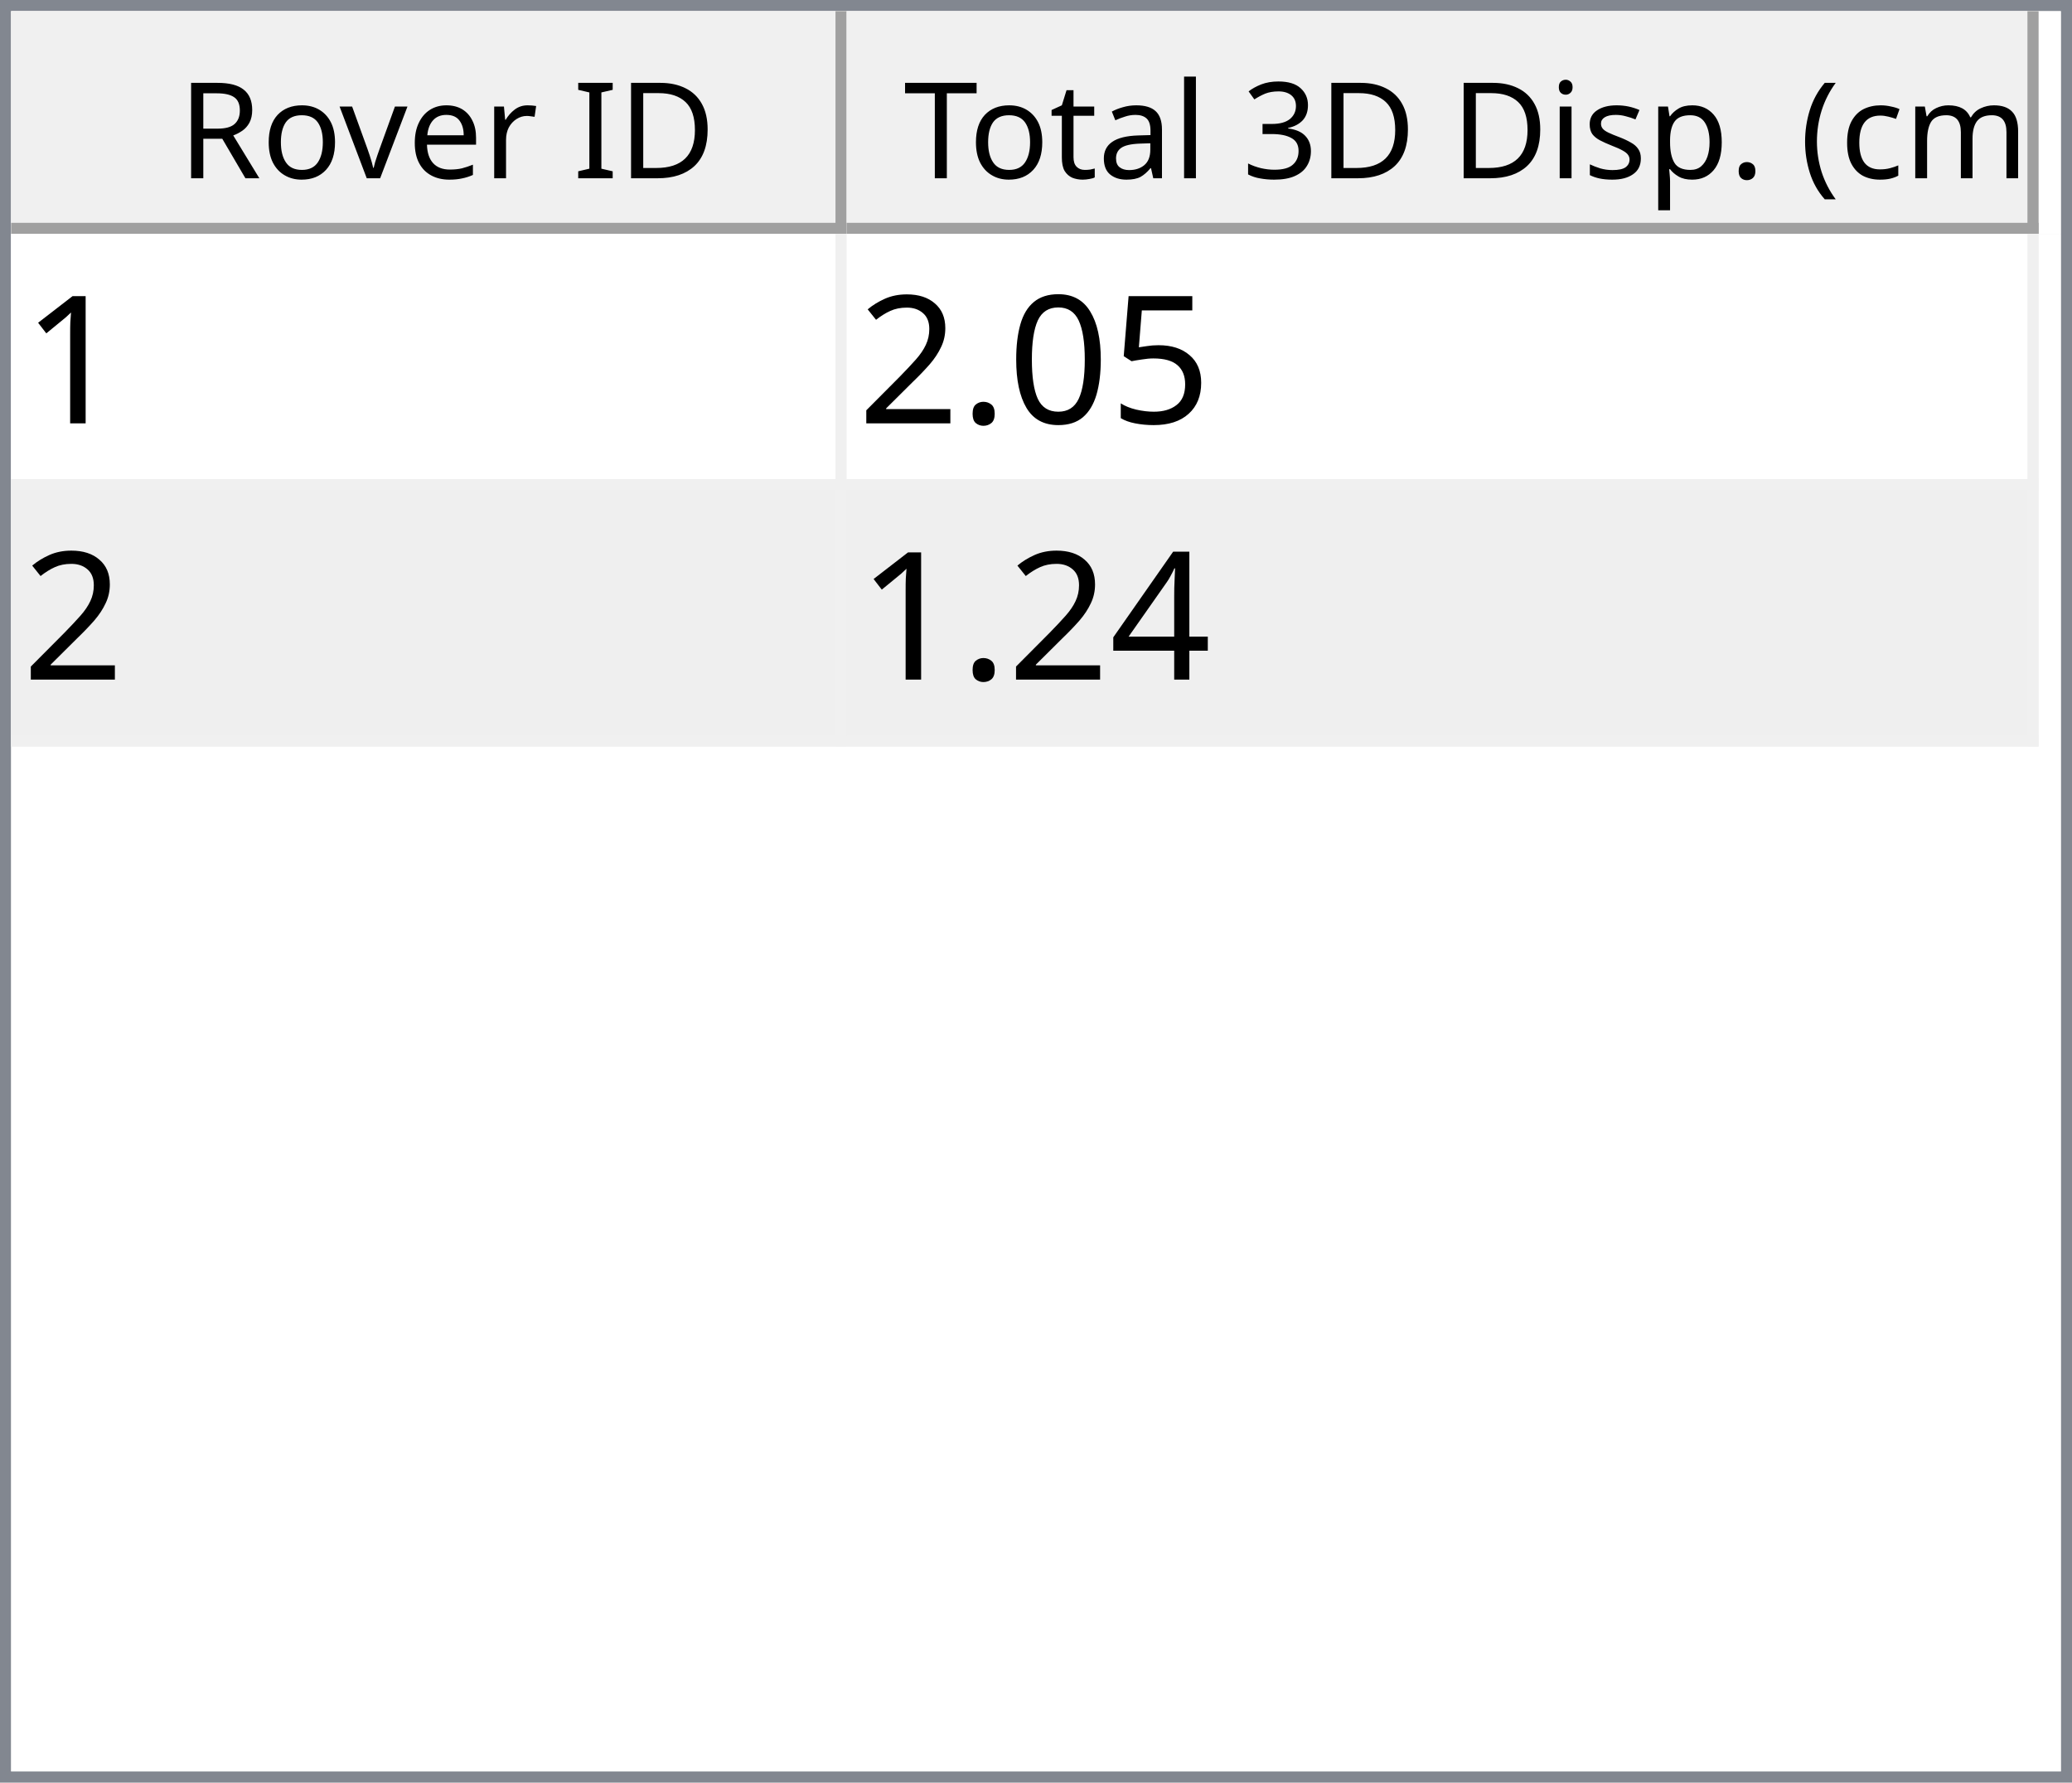
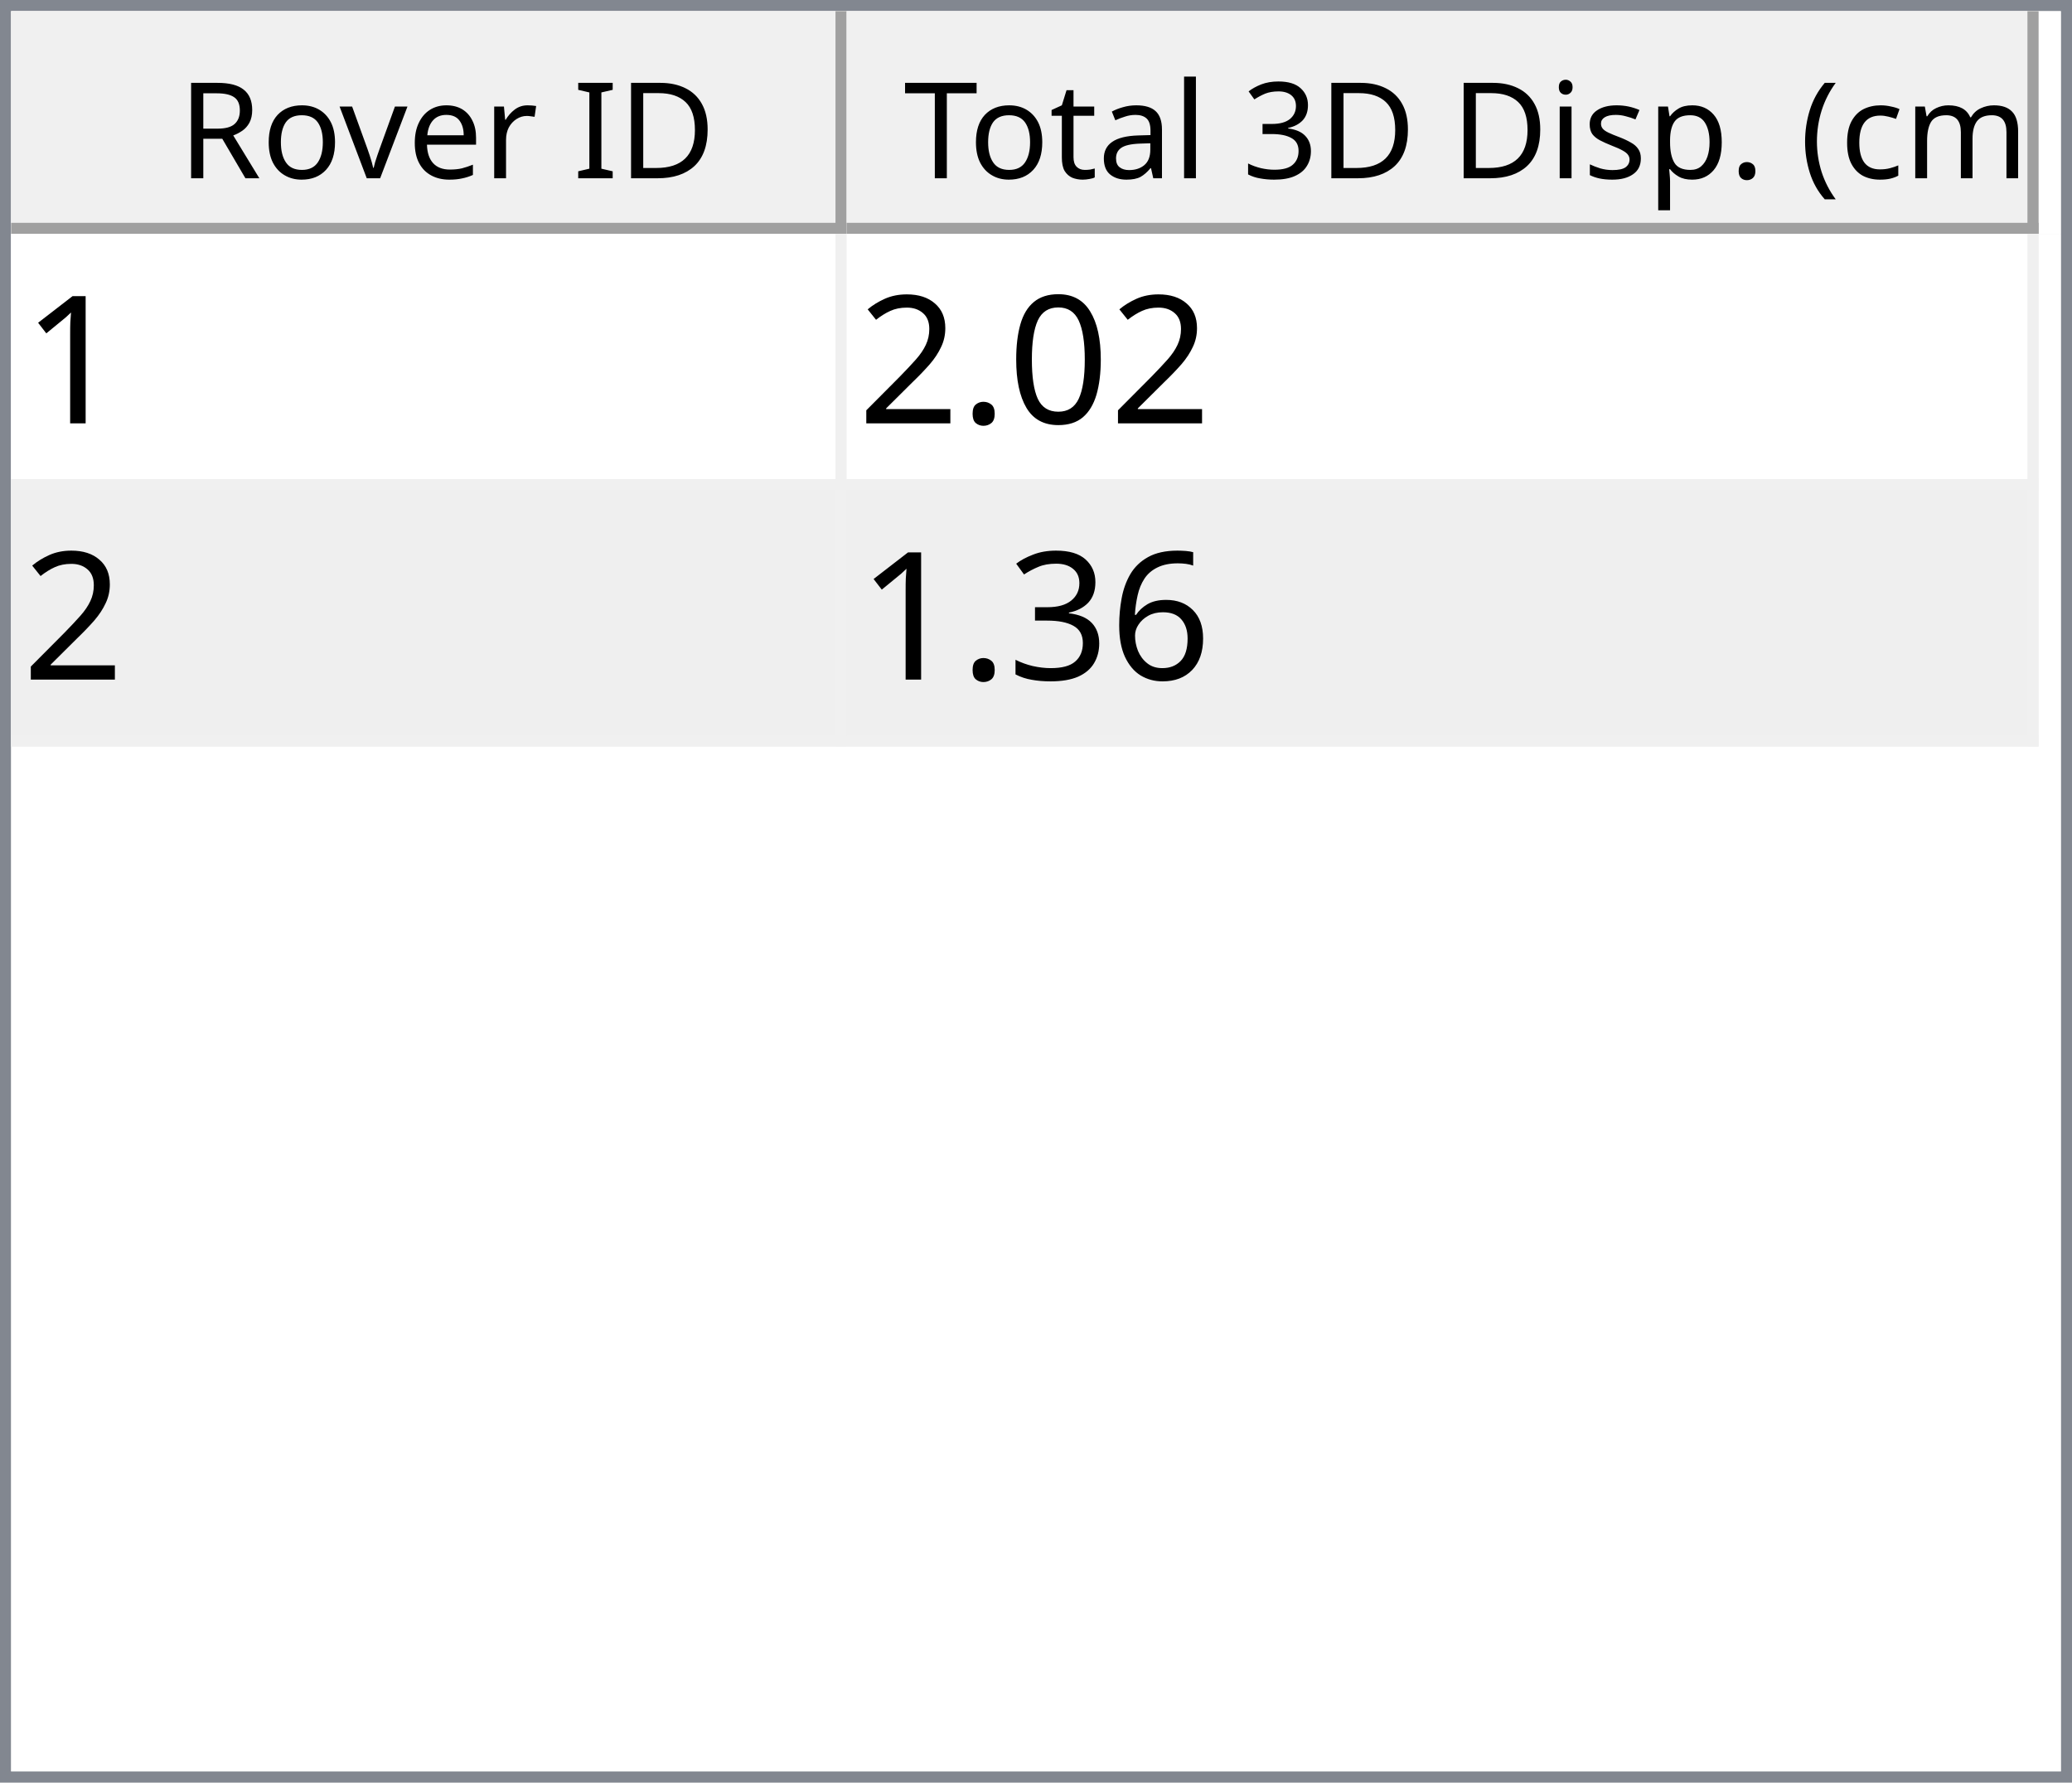
<svg xmlns="http://www.w3.org/2000/svg" style="fill-opacity:1; color-rendering:auto; color-interpolation:auto; text-rendering:auto; stroke:black; stroke-linecap:square; stroke-miterlimit:10; shape-rendering:auto; stroke-opacity:1; fill:black; stroke-dasharray:none; font-weight:normal; stroke-width:1; font-family:'Dialog'; font-style:normal; stroke-linejoin:miter; font-size:12px; stroke-dashoffset:0; image-rendering:auto;" width="186" height="160">
  <defs id="genericDefs" />
  <g>
    <defs id="defs1">
      <clipPath clipPathUnits="userSpaceOnUse" id="clipPath1">
        <path d="M0 0 L186 0 L186 160 L0 160 L0 0 Z" />
      </clipPath>
      <clipPath clipPathUnits="userSpaceOnUse" id="clipPath2">
        <path d="M0 0 L0 160 L186 160 L186 0 Z" />
      </clipPath>
      <clipPath clipPathUnits="userSpaceOnUse" id="clipPath3">
        <path d="M0 0 L0 20 L184 20 L184 0 Z" />
      </clipPath>
      <clipPath clipPathUnits="userSpaceOnUse" id="clipPath4">
        <path d="M0 0 L0 20 L75 20 L75 0 Z" />
      </clipPath>
      <clipPath clipPathUnits="userSpaceOnUse" id="clipPath5">
        <path d="M1 1 L1 19 L74 19 L74 1 Z" />
      </clipPath>
      <clipPath clipPathUnits="userSpaceOnUse" id="clipPath6">
        <path d="M0 0 L0 18 L73 18 L73 0 Z" />
      </clipPath>
      <clipPath clipPathUnits="userSpaceOnUse" id="clipPath7">
        <path d="M-0.5 -0.5 L-0.5 19.5 L74.5 19.5 L74.5 -0.5 Z" />
      </clipPath>
      <clipPath clipPathUnits="userSpaceOnUse" id="clipPath8">
        <path d="M0 0 L0 20 L107 20 L107 0 Z" />
      </clipPath>
      <clipPath clipPathUnits="userSpaceOnUse" id="clipPath9">
        <path d="M1 1 L1 19 L106 19 L106 1 Z" />
      </clipPath>
      <clipPath clipPathUnits="userSpaceOnUse" id="clipPath10">
        <path d="M0 0 L0 18 L105 18 L105 0 Z" />
      </clipPath>
      <clipPath clipPathUnits="userSpaceOnUse" id="clipPath11">
        <path d="M-0.5 -0.5 L-0.5 19.5 L106.5 19.5 L106.5 -0.5 Z" />
      </clipPath>
      <clipPath clipPathUnits="userSpaceOnUse" id="clipPath12">
        <path d="M0 0 L0 138 L184 138 L184 0 Z" />
      </clipPath>
      <clipPath clipPathUnits="userSpaceOnUse" id="clipPath13">
        <path d="M0 0 L0 46 L182 46 L182 0 Z" />
      </clipPath>
      <clipPath clipPathUnits="userSpaceOnUse" id="clipPath14">
        <path d="M-0.5 -0.5 L-0.5 45.5 L181.5 45.5 L181.5 -0.5 Z" />
      </clipPath>
      <clipPath clipPathUnits="userSpaceOnUse" id="clipPath15">
        <path d="M0 0 L0 22 L74 22 L74 0 Z" />
      </clipPath>
      <clipPath clipPathUnits="userSpaceOnUse" id="clipPath16">
        <path d="M0 0 L0 22 L106 22 L106 0 Z" />
      </clipPath>
      <font horiz-adv-x="64.551" id="font1">
        <font-face ascent="107.91" descent="25.098" units-per-em="100" style="font-style:normal; font-family:Segoe UI; font-weight:normal;" />
        <missing-glyph horiz-adv-x="64.551" d="M8.109 0 L8.109 68.266 L56.453 68.266 L56.453 0 L8.109 0 ZM15.328 7.234 L49.219 7.234 L49.219 61.031 L15.328 61.031 L15.328 7.234 Z" />
        <glyph unicode="D" horiz-adv-x="70.117" d="M9.188 0 L9.188 70.016 L28.516 70.016 Q65.531 70.016 65.531 35.891 Q65.531 19.672 55.25 9.836 Q44.969 0 27.734 0 L9.188 0 ZM17.391 62.594 L17.391 7.422 L27.828 7.422 Q41.609 7.422 49.273 14.797 Q56.938 22.172 56.938 35.688 Q56.938 62.594 28.328 62.594 L17.391 62.594 Z" />
        <glyph unicode="I" horiz-adv-x="26.611" d="M17.391 0 L9.188 0 L9.188 70.016 L17.391 70.016 L17.391 0 Z" />
        <glyph unicode=" " horiz-adv-x="27.393" d="" />
        <glyph unicode="r" horiz-adv-x="34.766" d="M34.188 41.891 Q32.078 43.5 28.125 43.5 Q23 43.5 19.555 38.672 Q16.109 33.844 16.109 25.484 L16.109 0 L8.109 0 L8.109 50 L16.109 50 L16.109 39.703 L16.312 39.703 Q18.016 44.969 21.531 47.922 Q25.047 50.875 29.391 50.875 Q32.516 50.875 34.188 50.203 L34.188 41.891 Z" />
        <glyph unicode="e" horiz-adv-x="52.295" d="M48.297 23 L12.984 23 Q13.188 14.656 17.484 10.109 Q21.781 5.562 29.297 5.562 Q37.75 5.562 44.828 11.141 L44.828 3.609 Q38.234 -1.172 27.391 -1.172 Q16.797 -1.172 10.742 5.641 Q4.688 12.453 4.688 24.812 Q4.688 36.469 11.305 43.82 Q17.922 51.172 27.734 51.172 Q37.547 51.172 42.922 44.828 Q48.297 38.484 48.297 27.203 L48.297 23 ZM40.094 29.781 Q40.047 36.719 36.75 40.578 Q33.453 44.438 27.594 44.438 Q21.922 44.438 17.969 40.383 Q14.016 36.328 13.094 29.781 L40.094 29.781 Z" />
        <glyph unicode="v" horiz-adv-x="47.9" d="M47.406 50 L27.484 0 L19.625 0 L0.688 50 L9.469 50 L22.172 13.672 Q23.578 9.672 23.922 6.688 L24.125 6.688 Q24.609 10.453 25.688 13.484 L38.969 50 L47.406 50 Z" />
        <glyph unicode="o" horiz-adv-x="58.594" d="M29 -1.172 Q17.922 -1.172 11.305 5.836 Q4.688 12.844 4.688 24.422 Q4.688 37.016 11.57 44.094 Q18.453 51.172 30.172 51.172 Q41.359 51.172 47.633 44.289 Q53.906 37.406 53.906 25.203 Q53.906 13.234 47.141 6.031 Q40.375 -1.172 29 -1.172 ZM29.594 44.438 Q21.875 44.438 17.383 39.188 Q12.891 33.938 12.891 24.703 Q12.891 15.828 17.43 10.695 Q21.969 5.562 29.594 5.562 Q37.359 5.562 41.531 10.594 Q45.703 15.625 45.703 24.906 Q45.703 34.281 41.531 39.359 Q37.359 44.438 29.594 44.438 Z" />
        <glyph unicode="R" horiz-adv-x="59.814" d="M59.375 0 L49.609 0 L37.891 19.625 Q36.281 22.359 34.766 24.289 Q33.25 26.219 31.664 27.438 Q30.078 28.656 28.25 29.219 Q26.422 29.781 24.125 29.781 L17.391 29.781 L17.391 0 L9.188 0 L9.188 70.016 L30.078 70.016 Q34.672 70.016 38.555 68.867 Q42.438 67.719 45.289 65.375 Q48.141 63.031 49.758 59.547 Q51.375 56.062 51.375 51.375 Q51.375 47.703 50.273 44.656 Q49.172 41.609 47.148 39.211 Q45.125 36.812 42.266 35.133 Q39.406 33.453 35.844 32.516 L35.844 32.328 Q37.594 31.547 38.891 30.547 Q40.188 29.547 41.359 28.18 Q42.531 26.812 43.68 25.078 Q44.828 23.344 46.234 21.047 L59.375 0 ZM17.391 62.594 L17.391 37.203 L28.516 37.203 Q31.594 37.203 34.203 38.133 Q36.812 39.062 38.719 40.797 Q40.625 42.531 41.703 45.047 Q42.781 47.562 42.781 50.688 Q42.781 56.297 39.141 59.445 Q35.5 62.594 28.609 62.594 L17.391 62.594 Z" />
        <glyph unicode=")" horiz-adv-x="30.176" d="M8.297 -15.922 L1.172 -15.922 Q16.406 2.344 16.406 26.812 Q16.406 51.469 1.078 70.016 L8.297 70.016 Q23.531 52.156 23.531 26.703 Q23.531 1.375 8.297 -15.922 Z" />
        <glyph unicode="m" horiz-adv-x="86.133" d="M79.109 0 L71.094 0 L71.094 28.719 Q71.094 37.016 68.531 40.727 Q65.969 44.438 59.906 44.438 Q54.781 44.438 51.195 39.75 Q47.609 35.062 47.609 28.516 L47.609 0 L39.594 0 L39.594 29.688 Q39.594 44.438 28.219 44.438 Q22.953 44.438 19.531 40.016 Q16.109 35.594 16.109 28.516 L16.109 0 L8.109 0 L8.109 50 L16.109 50 L16.109 42.094 L16.312 42.094 Q21.625 51.172 31.844 51.172 Q36.969 51.172 40.773 48.312 Q44.578 45.453 46 40.828 Q51.562 51.172 62.594 51.172 Q79.109 51.172 79.109 30.812 L79.109 0 Z" />
        <glyph unicode="c" horiz-adv-x="46.191" d="M42.188 2.297 Q36.422 -1.172 28.516 -1.172 Q17.828 -1.172 11.258 5.789 Q4.688 12.75 4.688 23.828 Q4.688 36.188 11.766 43.68 Q18.844 51.172 30.672 51.172 Q37.25 51.172 42.281 48.734 L42.281 40.531 Q36.719 44.438 30.375 44.438 Q22.703 44.438 17.797 38.945 Q12.891 33.453 12.891 24.516 Q12.891 15.719 17.508 10.641 Q22.125 5.562 29.891 5.562 Q36.422 5.562 42.188 9.906 L42.188 2.297 Z" />
        <glyph unicode="(" horiz-adv-x="30.176" d="M29.109 -15.922 L21.969 -15.922 Q6.844 1.375 6.844 26.703 Q6.844 52.156 21.969 70.016 L29.203 70.016 Q13.875 51.469 13.875 26.812 Q13.875 2.344 29.109 -15.922 Z" />
        <glyph unicode="." horiz-adv-x="21.68" d="M10.891 -1.078 Q8.641 -1.078 7.055 0.539 Q5.469 2.156 5.469 4.391 Q5.469 6.641 7.055 8.273 Q8.641 9.906 10.891 9.906 Q13.188 9.906 14.797 8.273 Q16.406 6.641 16.406 4.391 Q16.406 2.156 14.797 0.539 Q13.188 -1.078 10.891 -1.078 Z" />
        <glyph unicode="p" horiz-adv-x="58.789" d="M16.312 7.234 L16.109 7.234 L16.109 -23 L8.109 -23 L8.109 50 L16.109 50 L16.109 41.219 L16.312 41.219 Q22.219 51.172 33.594 51.172 Q43.266 51.172 48.688 44.461 Q54.109 37.75 54.109 26.469 Q54.109 13.922 48 6.375 Q41.891 -1.172 31.297 -1.172 Q21.578 -1.172 16.312 7.234 ZM16.109 27.391 L16.109 20.406 Q16.109 14.203 20.141 9.883 Q24.172 5.562 30.375 5.562 Q37.641 5.562 41.773 11.133 Q45.906 16.703 45.906 26.609 Q45.906 34.969 42.047 39.703 Q38.188 44.438 31.594 44.438 Q24.609 44.438 20.359 39.578 Q16.109 34.719 16.109 27.391 Z" />
        <glyph unicode="s" horiz-adv-x="42.432" d="M5.078 1.812 L5.078 10.406 Q11.625 5.562 19.484 5.562 Q30.031 5.562 30.031 12.594 Q30.031 14.594 29.125 15.992 Q28.219 17.391 26.68 18.461 Q25.141 19.531 23.07 20.383 Q21 21.234 18.609 22.172 Q15.281 23.484 12.766 24.828 Q10.25 26.172 8.57 27.859 Q6.891 29.547 6.031 31.695 Q5.172 33.844 5.172 36.719 Q5.172 40.234 6.789 42.945 Q8.406 45.656 11.086 47.484 Q13.766 49.312 17.211 50.242 Q20.656 51.172 24.312 51.172 Q30.812 51.172 35.938 48.922 L35.938 40.828 Q30.422 44.438 23.25 44.438 Q21 44.438 19.195 43.922 Q17.391 43.406 16.094 42.477 Q14.797 41.547 14.086 40.258 Q13.375 38.969 13.375 37.406 Q13.375 35.453 14.086 34.133 Q14.797 32.812 16.164 31.789 Q17.531 30.766 19.484 29.938 Q21.438 29.109 23.922 28.125 Q27.25 26.859 29.883 25.516 Q32.516 24.172 34.375 22.484 Q36.234 20.797 37.234 18.602 Q38.234 16.406 38.234 13.375 Q38.234 9.672 36.602 6.938 Q34.969 4.203 32.234 2.398 Q29.5 0.594 25.93 -0.289 Q22.359 -1.172 18.453 -1.172 Q10.75 -1.172 5.078 1.812 Z" />
        <glyph unicode="i" horiz-adv-x="24.219" d="M12.203 62.703 Q10.062 62.703 8.547 64.164 Q7.031 65.625 7.031 67.875 Q7.031 70.125 8.547 71.609 Q10.062 73.094 12.203 73.094 Q14.406 73.094 15.945 71.609 Q17.484 70.125 17.484 67.875 Q17.484 65.719 15.945 64.211 Q14.406 62.703 12.203 62.703 ZM16.109 0 L8.109 0 L8.109 50 L16.109 50 L16.109 0 Z" />
        <glyph unicode="3" horiz-adv-x="53.906" d="M46.531 19.828 Q46.531 15.094 44.75 11.211 Q42.969 7.328 39.719 4.57 Q36.469 1.812 31.93 0.297 Q27.391 -1.219 21.922 -1.219 Q11.922 -1.219 6 2.594 L6 11.188 Q13.094 5.609 22.219 5.609 Q25.875 5.609 28.828 6.539 Q31.781 7.469 33.906 9.227 Q36.031 10.984 37.18 13.477 Q38.328 15.969 38.328 19.094 Q38.328 32.812 18.797 32.812 L12.984 32.812 L12.984 39.594 L18.5 39.594 Q35.797 39.594 35.797 52.484 Q35.797 64.406 22.609 64.406 Q15.188 64.406 8.688 59.422 L8.688 67.188 Q15.375 71.188 24.609 71.188 Q29 71.188 32.57 69.969 Q36.141 68.75 38.68 66.555 Q41.219 64.359 42.609 61.281 Q44 58.203 44 54.5 Q44 40.672 30.031 36.719 L30.031 36.531 Q33.594 36.141 36.625 34.797 Q39.656 33.453 41.852 31.305 Q44.047 29.156 45.289 26.25 Q46.531 23.344 46.531 19.828 Z" />
        <glyph unicode="l" horiz-adv-x="24.219" d="M16.109 0 L8.109 0 L8.109 74.031 L16.109 74.031 L16.109 0 Z" />
        <glyph unicode="a" horiz-adv-x="50.879" d="M43.891 0 L35.891 0 L35.891 7.812 L35.688 7.812 Q30.469 -1.172 20.312 -1.172 Q12.844 -1.172 8.617 2.781 Q4.391 6.734 4.391 13.281 Q4.391 27.297 20.906 29.594 L35.891 31.688 Q35.891 44.438 25.594 44.438 Q16.547 44.438 9.281 38.281 L9.281 46.484 Q16.656 51.172 26.266 51.172 Q43.891 51.172 43.891 32.516 L43.891 0 ZM35.891 25.297 L23.828 23.641 Q18.266 22.859 15.43 20.875 Q12.594 18.891 12.594 13.875 Q12.594 10.203 15.211 7.883 Q17.828 5.562 22.172 5.562 Q28.125 5.562 32.008 9.742 Q35.891 13.922 35.891 20.312 L35.891 25.297 Z" />
        <glyph unicode="t" horiz-adv-x="33.887" d="M31.297 0.484 Q28.469 -1.078 23.828 -1.078 Q10.688 -1.078 10.688 13.578 L10.688 43.172 L2.094 43.172 L2.094 50 L10.688 50 L10.688 62.203 L18.703 64.797 L18.703 50 L31.297 50 L31.297 43.172 L18.703 43.172 L18.703 14.984 Q18.703 9.969 20.414 7.82 Q22.125 5.672 26.078 5.672 Q29.109 5.672 31.297 7.328 L31.297 0.484 Z" />
        <glyph unicode="T" horiz-adv-x="52.393" d="M50.594 62.594 L30.375 62.594 L30.375 0 L22.172 0 L22.172 62.594 L2 62.594 L2 70.016 L50.594 70.016 L50.594 62.594 Z" />
      </font>
      <font horiz-adv-x="75.0" id="font2">
        <font-face ascent="100.537" descent="21.973" units-per-em="100" style="font-style:normal; font-family:sans-serif; font-weight:normal;" />
        <missing-glyph horiz-adv-x="75.0" d="M12.5 0 L12.5 62.5 L62.5 62.5 L62.5 0 L12.5 0 ZM14.062 1.562 L60.938 1.562 L60.938 60.938 L14.062 60.938 L14.062 1.562 Z" />
        <glyph unicode="1" horiz-adv-x="55.615" d="M37.25 0 L28.469 0 L28.469 56 Q25.297 52.984 20.141 49.953 Q14.984 46.922 10.891 45.406 L10.891 53.906 Q18.266 57.375 23.781 62.305 Q29.297 67.234 31.594 71.875 L37.25 71.875 L37.25 0 Z" />
-         <glyph unicode="5" horiz-adv-x="55.615" d="M4.156 18.75 L13.375 19.531 Q14.406 12.797 18.141 9.398 Q21.875 6 27.156 6 Q33.5 6 37.891 10.789 Q42.281 15.578 42.281 23.484 Q42.281 31 38.062 35.352 Q33.844 39.703 27 39.703 Q22.75 39.703 19.336 37.773 Q15.922 35.844 13.969 32.766 L5.719 33.844 L12.641 70.609 L48.25 70.609 L48.25 62.203 L19.672 62.203 L15.828 42.969 Q22.266 47.469 29.344 47.469 Q38.719 47.469 45.164 40.969 Q51.609 34.469 51.609 24.266 Q51.609 14.547 45.953 7.469 Q39.062 -1.219 27.156 -1.219 Q17.391 -1.219 11.211 4.25 Q5.031 9.719 4.156 18.75 Z" />
        <glyph unicode="0" horiz-adv-x="55.615" d="M4.156 35.297 Q4.156 48 6.766 55.742 Q9.375 63.484 14.523 67.68 Q19.672 71.875 27.484 71.875 Q33.25 71.875 37.594 69.555 Q41.938 67.234 44.773 62.867 Q47.609 58.5 49.219 52.227 Q50.828 45.953 50.828 35.297 Q50.828 22.703 48.242 14.969 Q45.656 7.234 40.508 3.008 Q35.359 -1.219 27.484 -1.219 Q17.141 -1.219 11.234 6.203 Q4.156 15.141 4.156 35.297 ZM13.188 35.297 Q13.188 17.672 17.312 11.836 Q21.438 6 27.484 6 Q33.547 6 37.672 11.859 Q41.797 17.719 41.797 35.297 Q41.797 52.984 37.672 58.789 Q33.547 64.594 27.391 64.594 Q21.344 64.594 17.719 59.469 Q13.188 52.938 13.188 35.297 Z" />
        <glyph unicode="." horiz-adv-x="27.783" d="M9.078 0 L9.078 10.016 L19.094 10.016 L19.094 0 L9.078 0 Z" />
        <glyph unicode="2" horiz-adv-x="55.615" d="M50.344 8.453 L50.344 0 L3.031 0 Q2.938 3.172 4.047 6.109 Q5.859 10.938 9.836 15.625 Q13.812 20.312 21.344 26.469 Q33.016 36.031 37.117 41.625 Q41.219 47.219 41.219 52.203 Q41.219 57.422 37.477 61.008 Q33.734 64.594 27.734 64.594 Q21.391 64.594 17.578 60.789 Q13.766 56.984 13.719 50.25 L4.688 51.172 Q5.609 61.281 11.664 66.578 Q17.719 71.875 27.938 71.875 Q38.234 71.875 44.242 66.164 Q50.25 60.453 50.25 52 Q50.25 47.703 48.492 43.555 Q46.734 39.406 42.656 34.812 Q38.578 30.219 29.109 22.219 Q21.188 15.578 18.945 13.211 Q16.703 10.844 15.234 8.453 L50.344 8.453 Z" />
-         <glyph unicode="4" horiz-adv-x="55.615" d="M32.328 0 L32.328 17.141 L1.266 17.141 L1.266 25.203 L33.938 71.578 L41.109 71.578 L41.109 25.203 L50.781 25.203 L50.781 17.141 L41.109 17.141 L41.109 0 L32.328 0 ZM32.328 25.203 L32.328 57.469 L9.906 25.203 L32.328 25.203 Z" />
+         <glyph unicode="6" horiz-adv-x="55.615" d="M49.75 54.047 L41.016 53.375 Q39.844 58.547 37.703 60.891 Q34.125 64.656 28.906 64.656 Q24.703 64.656 21.531 62.312 Q17.391 59.281 14.992 53.469 Q12.594 47.656 12.5 36.922 Q15.672 41.75 20.266 44.094 Q24.859 46.438 29.891 46.438 Q38.672 46.438 44.852 39.969 Q51.031 33.5 51.031 23.25 Q51.031 16.5 48.125 10.719 Q45.219 4.938 40.141 1.859 Q35.062 -1.219 28.609 -1.219 Q17.625 -1.219 10.695 6.859 Q3.766 14.938 3.766 33.5 Q3.766 54.25 11.422 63.672 Q18.109 71.875 29.438 71.875 Q37.891 71.875 43.289 67.141 Q48.688 62.406 49.75 54.047 ZM13.875 23.188 Q13.875 18.656 15.797 14.508 Q17.719 10.359 21.188 8.18 Q24.656 6 28.469 6 Q34.031 6 38.039 10.492 Q42.047 14.984 42.047 22.703 Q42.047 30.125 38.086 34.398 Q34.125 38.672 28.125 38.672 Q22.172 38.672 18.023 34.398 Q13.875 30.125 13.875 23.188 Z" />
+         <glyph unicode="3" horiz-adv-x="55.615" d="M4.203 18.891 L12.984 20.062 Q14.5 12.594 18.141 9.297 Q21.781 6 27 6 Q33.203 6 37.477 10.297 Q41.75 14.594 41.75 20.953 Q41.75 27 37.797 30.93 Q33.844 34.859 27.734 34.859 Q25.25 34.859 21.531 33.891 L22.516 41.609 Q23.391 41.5 23.922 41.5 Q29.547 41.5 34.039 44.43 Q38.531 47.359 38.531 53.469 Q38.531 58.297 35.258 61.477 Q31.984 64.656 26.812 64.656 Q21.688 64.656 18.266 61.43 Q14.844 58.203 13.875 51.766 L5.078 53.328 Q6.688 62.156 12.398 67.016 Q18.109 71.875 26.609 71.875 Q32.469 71.875 37.398 69.359 Q42.328 66.844 44.945 62.5 Q47.562 58.156 47.562 53.266 Q47.562 48.641 45.07 44.828 Q42.578 41.016 37.703 38.766 Q44.047 37.312 47.562 32.695 Q51.078 28.078 51.078 21.141 Q51.078 11.766 44.242 5.25 Q37.406 -1.266 26.953 -1.266 Q17.531 -1.266 11.305 4.352 Q5.078 9.969 4.203 18.891 Z" />
      </font>
    </defs>
    <g style="fill:white; stroke:white;">
      <rect x="0" y="0" width="186" style="clip-path:url(#clipPath1); stroke:none;" height="160" />
    </g>
    <g style="fill:white; text-rendering:optimizeSpeed; color-rendering:optimizeSpeed; image-rendering:optimizeSpeed; shape-rendering:crispEdges; stroke:white; color-interpolation:sRGB;">
      <rect x="0" width="186" height="160" y="0" style="stroke:none;" />
      <path style="stroke:none;" d="M0 160 L186 160 L186 0 L0 0 Z" />
    </g>
    <g style="fill:rgb(240,240,240); font-family:'Segoe UI'; stroke:rgb(240,240,240);">
      <rect x="0" y="0" width="186" style="clip-path:url(#clipPath2); stroke:none;" height="160" />
    </g>
    <g style="fill:rgb(130,135,144); font-family:'Segoe UI'; stroke:rgb(130,135,144);">
      <path d="M0 0 L186 0 L186 160 L0 160 L0 0 ZM1 1 L185 1 L185 159 L1 159 L1 1 Z" style="fill-rule:evenodd; clip-path:url(#clipPath2); stroke:none;" />
    </g>
    <g style="fill:white; font-family:'Segoe UI'; stroke:white;" transform="translate(1,1)">
      <rect x="0" y="0" width="184" style="clip-path:url(#clipPath3); stroke:none;" height="20" />
    </g>
    <g style="fill:rgb(240,240,240); font-family:'Segoe UI'; stroke:rgb(240,240,240);" transform="translate(1,1)">
      <rect x="0" y="0" width="75" style="clip-path:url(#clipPath4); stroke:none;" height="20" />
    </g>
    <g style="font-family:'Segoe UI';" transform="translate(2,2)">
      <text x="14" xml:space="preserve" y="14" style="clip-path:url(#clipPath6); stroke:none;">Rover ID</text>
    </g>
    <g style="fill:rgb(160,160,160); font-family:'Segoe UI'; stroke:rgb(160,160,160); stroke-linejoin:bevel;" transform="translate(1.5,1.5)">
      <line x1="74" x2="74" y1="0" style="fill:none; clip-path:url(#clipPath7);" y2="19" />
    </g>
    <g style="fill:rgb(160,160,160); font-family:'Segoe UI'; stroke:rgb(160,160,160); stroke-linejoin:bevel;" transform="matrix(1,0,0,1,1,1) translate(0.5,0.5)">
      <line x1="0" x2="74" y1="19" style="fill:none; clip-path:url(#clipPath7);" y2="19" />
    </g>
    <g style="fill:rgb(240,240,240); font-family:'Segoe UI'; stroke:rgb(240,240,240);" transform="translate(76,1)">
      <rect x="0" y="0" width="107" style="clip-path:url(#clipPath8); stroke:none;" height="20" />
    </g>
    <g style="font-family:'Segoe UI';" transform="translate(77,2)">
      <text x="1" xml:space="preserve" y="14" style="clip-path:url(#clipPath10); stroke:none;"> Total 3D Disp. (cm)</text>
    </g>
    <g style="fill:rgb(160,160,160); font-family:'Segoe UI'; stroke:rgb(160,160,160); stroke-linejoin:bevel;" transform="translate(76.5,1.5)">
      <line x1="106" x2="106" y1="0" style="fill:none; clip-path:url(#clipPath11);" y2="19" />
    </g>
    <g style="fill:rgb(160,160,160); font-family:'Segoe UI'; stroke:rgb(160,160,160); stroke-linejoin:bevel;" transform="matrix(1,0,0,1,76,1) translate(0.5,0.5)">
      <line x1="0" x2="106" y1="19" style="fill:none; clip-path:url(#clipPath11);" y2="19" />
    </g>
    <g style="fill:white; font-family:'Segoe UI'; stroke:white;" transform="translate(1,21)">
      <rect x="0" y="0" width="184" style="clip-path:url(#clipPath12); stroke:none;" height="138" />
    </g>
    <g style="fill:rgb(240,240,240); font-size:16px; font-family:sans-serif; stroke:rgb(240,240,240);" transform="translate(1,21)">
      <rect x="0" y="0" width="182" style="clip-path:url(#clipPath13); stroke:none;" height="46" />
      <line transform="translate(0.5,0.5)" x1="0" x2="181" y1="22" style="clip-path:url(#clipPath14); fill:none; stroke-linejoin:bevel;" y2="22" />
    </g>
    <g transform="matrix(1,0,0,1,1,21) translate(0.5,0.5)" style="fill:rgb(240,240,240); font-size:16px; font-family:sans-serif; stroke:rgb(240,240,240); stroke-linejoin:bevel;">
      <line x1="0" x2="181" y1="45" style="fill:none; clip-path:url(#clipPath14);" y2="45" />
    </g>
    <g transform="matrix(1,0,0,1,1,21) translate(0.5,0.5)" style="fill:rgb(240,240,240); font-size:16px; font-family:sans-serif; stroke:rgb(240,240,240); stroke-linejoin:bevel;">
      <line x1="74" x2="74" y1="0" style="fill:none; clip-path:url(#clipPath14);" y2="45" />
    </g>
    <g transform="matrix(1,0,0,1,1,21) translate(0.5,0.5)" style="fill:rgb(240,240,240); font-size:16px; font-family:sans-serif; stroke:rgb(240,240,240); stroke-linejoin:bevel;">
      <line x1="181" x2="181" y1="0" style="fill:none; clip-path:url(#clipPath14);" y2="45" />
    </g>
    <g style="fill:white; font-size:16px; font-family:sans-serif; stroke:white;" transform="matrix(1,0,0,1,1,21)">
      <rect x="0" y="0" width="74" style="clip-path:url(#clipPath15); stroke:none;" height="22" />
      <text x="1" y="17" style="fill:black; clip-path:url(#clipPath15); stroke:none;" xml:space="preserve">1</text>
    </g>
    <g style="fill:white; font-size:16px; font-family:sans-serif; stroke:white;" transform="matrix(1,0,0,1,1,21) translate(75,0)">
      <rect x="0" y="0" width="106" style="clip-path:url(#clipPath16); stroke:none;" height="22" />
-       <text x="1" y="17" style="fill:black; clip-path:url(#clipPath16); stroke:none;" xml:space="preserve">2.05</text>
+       <text x="1" y="17" style="fill:black; clip-path:url(#clipPath16); stroke:none;" xml:space="preserve">2.02</text>
    </g>
    <g style="fill:rgb(239,239,239); font-size:16px; font-family:sans-serif; stroke:rgb(239,239,239);" transform="matrix(1,0,0,1,1,21) translate(0,23)">
      <rect x="0" y="0" width="74" style="clip-path:url(#clipPath15); stroke:none;" height="22" />
      <text x="1" y="17" style="fill:black; clip-path:url(#clipPath15); stroke:none;" xml:space="preserve">2</text>
    </g>
    <g style="fill:rgb(239,239,239); font-size:16px; font-family:sans-serif; stroke:rgb(239,239,239);" transform="matrix(1,0,0,1,1,21) translate(75,23)">
      <rect x="0" y="0" width="106" style="clip-path:url(#clipPath16); stroke:none;" height="22" />
-       <text x="1" y="17" style="fill:black; clip-path:url(#clipPath16); stroke:none;" xml:space="preserve">1.24</text>
+       <text x="1" y="17" style="fill:black; clip-path:url(#clipPath16); stroke:none;" xml:space="preserve">1.36</text>
    </g>
  </g>
</svg>
